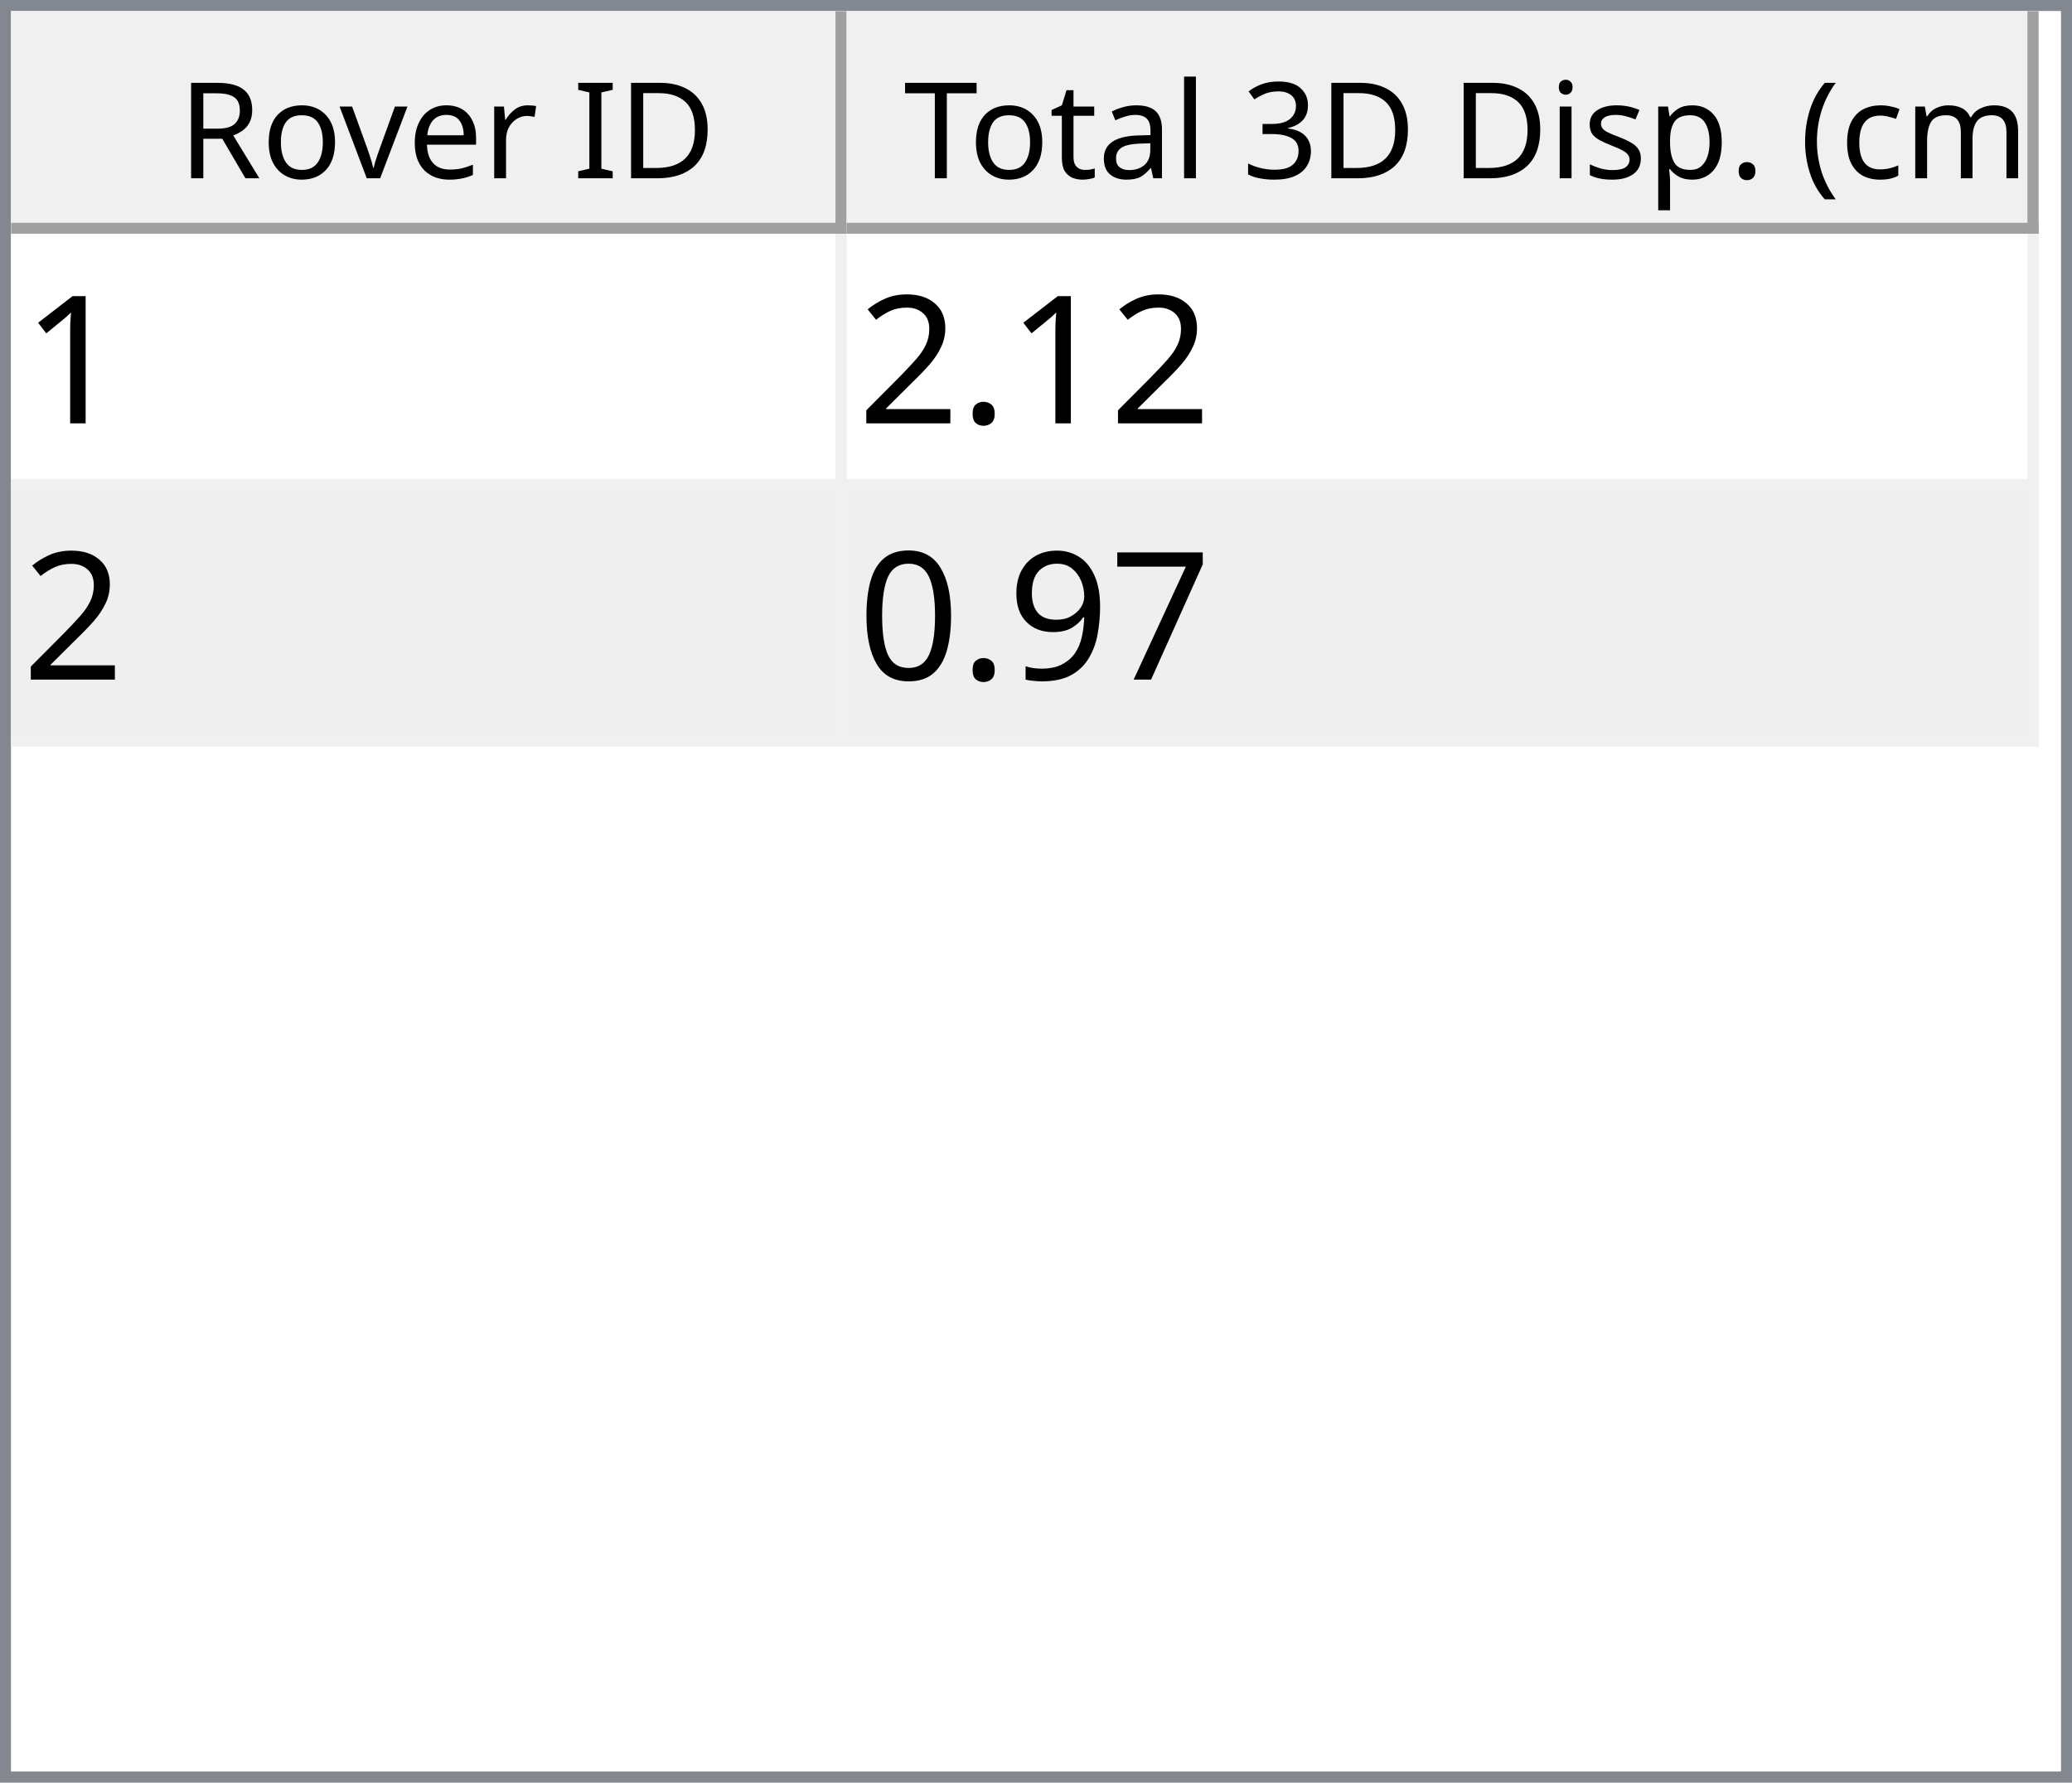
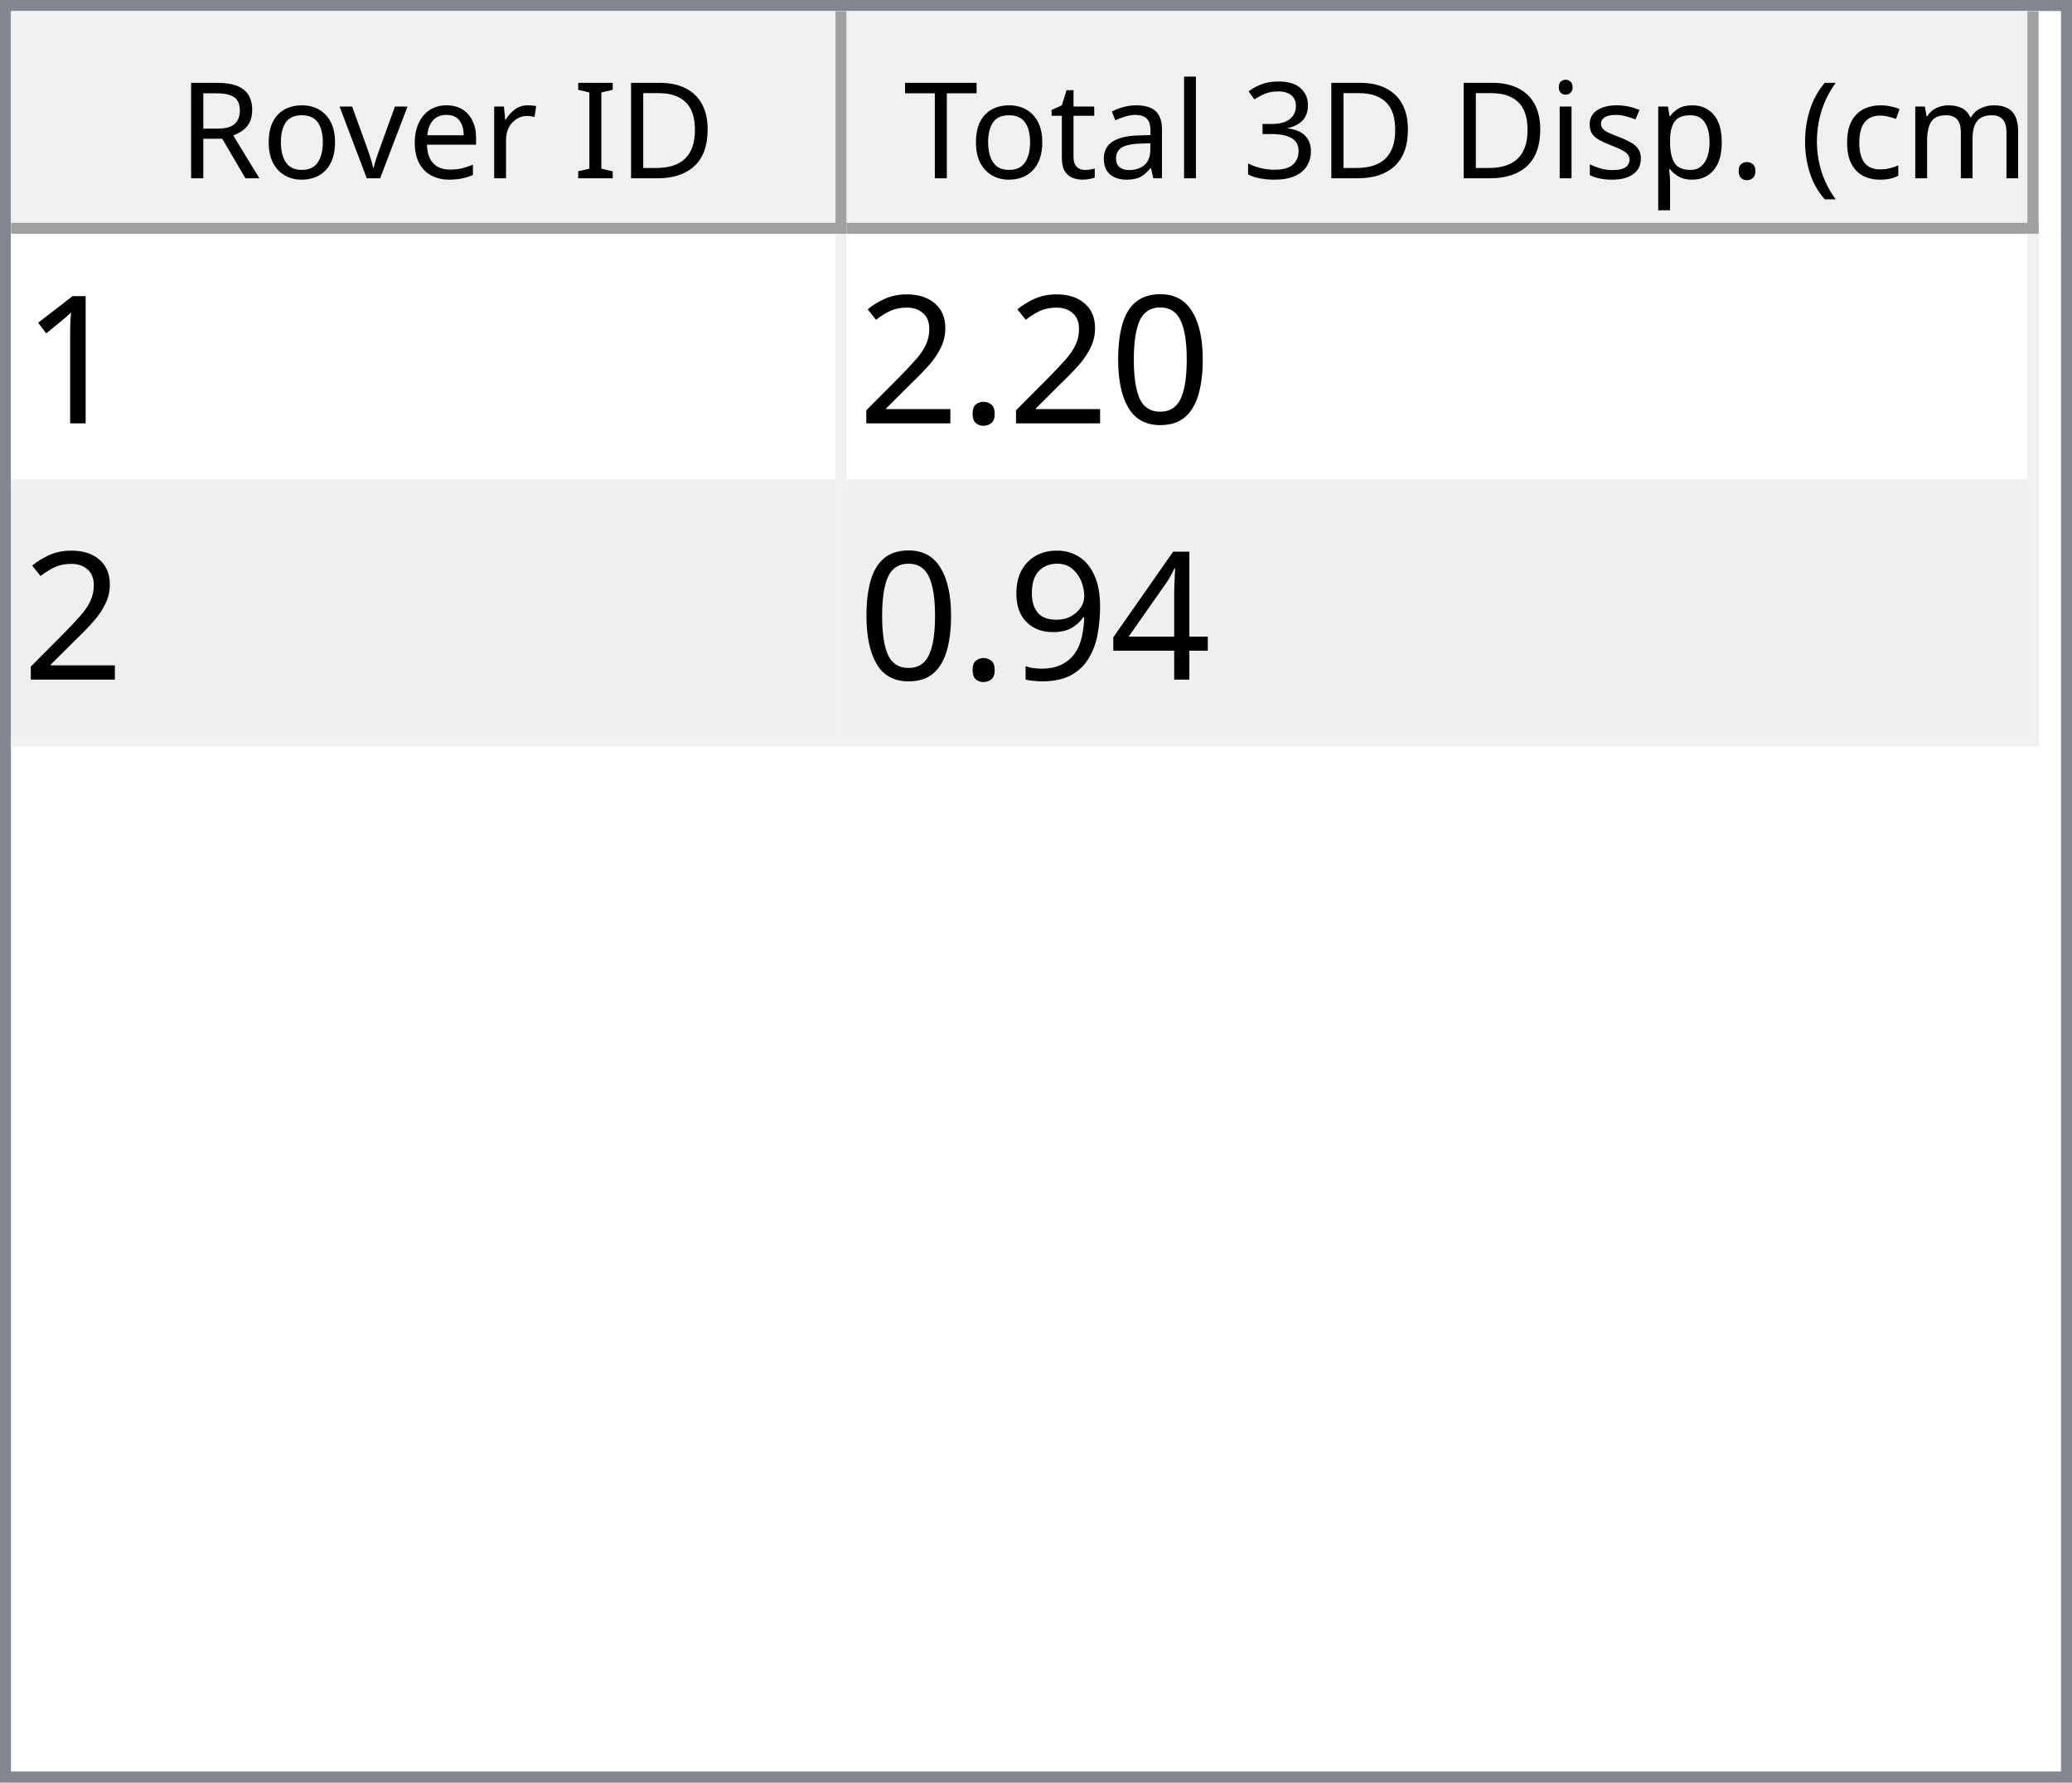
<svg xmlns="http://www.w3.org/2000/svg" style="fill-opacity:1; color-rendering:auto; color-interpolation:auto; text-rendering:auto; stroke:black; stroke-linecap:square; stroke-miterlimit:10; shape-rendering:auto; stroke-opacity:1; fill:black; stroke-dasharray:none; font-weight:normal; stroke-width:1; font-family:'Dialog'; font-style:normal; stroke-linejoin:miter; font-size:12px; stroke-dashoffset:0; image-rendering:auto;" width="186" height="160">
  <defs id="genericDefs" />
  <g>
    <defs id="defs1">
      <clipPath clipPathUnits="userSpaceOnUse" id="clipPath1">
        <path d="M0 0 L186 0 L186 160 L0 160 L0 0 Z" />
      </clipPath>
      <clipPath clipPathUnits="userSpaceOnUse" id="clipPath2">
        <path d="M0 0 L0 160 L186 160 L186 0 Z" />
      </clipPath>
      <clipPath clipPathUnits="userSpaceOnUse" id="clipPath3">
        <path d="M0 0 L0 20 L184 20 L184 0 Z" />
      </clipPath>
      <clipPath clipPathUnits="userSpaceOnUse" id="clipPath4">
        <path d="M0 0 L0 20 L75 20 L75 0 Z" />
      </clipPath>
      <clipPath clipPathUnits="userSpaceOnUse" id="clipPath5">
        <path d="M1 1 L1 19 L74 19 L74 1 Z" />
      </clipPath>
      <clipPath clipPathUnits="userSpaceOnUse" id="clipPath6">
        <path d="M0 0 L0 18 L73 18 L73 0 Z" />
      </clipPath>
      <clipPath clipPathUnits="userSpaceOnUse" id="clipPath7">
        <path d="M-0.5 -0.5 L-0.5 19.5 L74.5 19.5 L74.5 -0.5 Z" />
      </clipPath>
      <clipPath clipPathUnits="userSpaceOnUse" id="clipPath8">
        <path d="M0 0 L0 20 L107 20 L107 0 Z" />
      </clipPath>
      <clipPath clipPathUnits="userSpaceOnUse" id="clipPath9">
        <path d="M1 1 L1 19 L106 19 L106 1 Z" />
      </clipPath>
      <clipPath clipPathUnits="userSpaceOnUse" id="clipPath10">
        <path d="M0 0 L0 18 L105 18 L105 0 Z" />
      </clipPath>
      <clipPath clipPathUnits="userSpaceOnUse" id="clipPath11">
        <path d="M-0.5 -0.5 L-0.5 19.5 L106.5 19.5 L106.5 -0.5 Z" />
      </clipPath>
      <clipPath clipPathUnits="userSpaceOnUse" id="clipPath12">
        <path d="M0 0 L0 138 L184 138 L184 0 Z" />
      </clipPath>
      <clipPath clipPathUnits="userSpaceOnUse" id="clipPath13">
        <path d="M0 0 L0 46 L182 46 L182 0 Z" />
      </clipPath>
      <clipPath clipPathUnits="userSpaceOnUse" id="clipPath14">
        <path d="M-0.5 -0.5 L-0.5 45.5 L181.5 45.5 L181.5 -0.5 Z" />
      </clipPath>
      <clipPath clipPathUnits="userSpaceOnUse" id="clipPath15">
        <path d="M0 0 L0 22 L74 22 L74 0 Z" />
      </clipPath>
      <clipPath clipPathUnits="userSpaceOnUse" id="clipPath16">
        <path d="M0 0 L0 22 L106 22 L106 0 Z" />
      </clipPath>
      <font horiz-adv-x="64.551" id="font1">
        <font-face ascent="107.91" descent="25.098" units-per-em="100" style="font-style:normal; font-family:Segoe UI; font-weight:normal;" />
        <missing-glyph horiz-adv-x="64.551" d="M8.109 0 L8.109 68.266 L56.453 68.266 L56.453 0 L8.109 0 ZM15.328 7.234 L49.219 7.234 L49.219 61.031 L15.328 61.031 L15.328 7.234 Z" />
        <glyph unicode="D" horiz-adv-x="70.117" d="M9.188 0 L9.188 70.016 L28.516 70.016 Q65.531 70.016 65.531 35.891 Q65.531 19.672 55.25 9.836 Q44.969 0 27.734 0 L9.188 0 ZM17.391 62.594 L17.391 7.422 L27.828 7.422 Q41.609 7.422 49.273 14.797 Q56.938 22.172 56.938 35.688 Q56.938 62.594 28.328 62.594 L17.391 62.594 Z" />
        <glyph unicode="I" horiz-adv-x="26.611" d="M17.391 0 L9.188 0 L9.188 70.016 L17.391 70.016 L17.391 0 Z" />
        <glyph unicode=" " horiz-adv-x="27.393" d="" />
        <glyph unicode="r" horiz-adv-x="34.766" d="M34.188 41.891 Q32.078 43.5 28.125 43.5 Q23 43.5 19.555 38.672 Q16.109 33.844 16.109 25.484 L16.109 0 L8.109 0 L8.109 50 L16.109 50 L16.109 39.703 L16.312 39.703 Q18.016 44.969 21.531 47.922 Q25.047 50.875 29.391 50.875 Q32.516 50.875 34.188 50.203 L34.188 41.891 Z" />
        <glyph unicode="e" horiz-adv-x="52.295" d="M48.297 23 L12.984 23 Q13.188 14.656 17.484 10.109 Q21.781 5.562 29.297 5.562 Q37.75 5.562 44.828 11.141 L44.828 3.609 Q38.234 -1.172 27.391 -1.172 Q16.797 -1.172 10.742 5.641 Q4.688 12.453 4.688 24.812 Q4.688 36.469 11.305 43.82 Q17.922 51.172 27.734 51.172 Q37.547 51.172 42.922 44.828 Q48.297 38.484 48.297 27.203 L48.297 23 ZM40.094 29.781 Q40.047 36.719 36.75 40.578 Q33.453 44.438 27.594 44.438 Q21.922 44.438 17.969 40.383 Q14.016 36.328 13.094 29.781 L40.094 29.781 Z" />
        <glyph unicode="v" horiz-adv-x="47.9" d="M47.406 50 L27.484 0 L19.625 0 L0.688 50 L9.469 50 L22.172 13.672 Q23.578 9.672 23.922 6.688 L24.125 6.688 Q24.609 10.453 25.688 13.484 L38.969 50 L47.406 50 Z" />
        <glyph unicode="o" horiz-adv-x="58.594" d="M29 -1.172 Q17.922 -1.172 11.305 5.836 Q4.688 12.844 4.688 24.422 Q4.688 37.016 11.57 44.094 Q18.453 51.172 30.172 51.172 Q41.359 51.172 47.633 44.289 Q53.906 37.406 53.906 25.203 Q53.906 13.234 47.141 6.031 Q40.375 -1.172 29 -1.172 ZM29.594 44.438 Q21.875 44.438 17.383 39.188 Q12.891 33.938 12.891 24.703 Q12.891 15.828 17.43 10.695 Q21.969 5.562 29.594 5.562 Q37.359 5.562 41.531 10.594 Q45.703 15.625 45.703 24.906 Q45.703 34.281 41.531 39.359 Q37.359 44.438 29.594 44.438 Z" />
        <glyph unicode="R" horiz-adv-x="59.814" d="M59.375 0 L49.609 0 L37.891 19.625 Q36.281 22.359 34.766 24.289 Q33.25 26.219 31.664 27.438 Q30.078 28.656 28.25 29.219 Q26.422 29.781 24.125 29.781 L17.391 29.781 L17.391 0 L9.188 0 L9.188 70.016 L30.078 70.016 Q34.672 70.016 38.555 68.867 Q42.438 67.719 45.289 65.375 Q48.141 63.031 49.758 59.547 Q51.375 56.062 51.375 51.375 Q51.375 47.703 50.273 44.656 Q49.172 41.609 47.148 39.211 Q45.125 36.812 42.266 35.133 Q39.406 33.453 35.844 32.516 L35.844 32.328 Q37.594 31.547 38.891 30.547 Q40.188 29.547 41.359 28.18 Q42.531 26.812 43.68 25.078 Q44.828 23.344 46.234 21.047 L59.375 0 ZM17.391 62.594 L17.391 37.203 L28.516 37.203 Q31.594 37.203 34.203 38.133 Q36.812 39.062 38.719 40.797 Q40.625 42.531 41.703 45.047 Q42.781 47.562 42.781 50.688 Q42.781 56.297 39.141 59.445 Q35.5 62.594 28.609 62.594 L17.391 62.594 Z" />
        <glyph unicode=")" horiz-adv-x="30.176" d="M8.297 -15.922 L1.172 -15.922 Q16.406 2.344 16.406 26.812 Q16.406 51.469 1.078 70.016 L8.297 70.016 Q23.531 52.156 23.531 26.703 Q23.531 1.375 8.297 -15.922 Z" />
        <glyph unicode="m" horiz-adv-x="86.133" d="M79.109 0 L71.094 0 L71.094 28.719 Q71.094 37.016 68.531 40.727 Q65.969 44.438 59.906 44.438 Q54.781 44.438 51.195 39.75 Q47.609 35.062 47.609 28.516 L47.609 0 L39.594 0 L39.594 29.688 Q39.594 44.438 28.219 44.438 Q22.953 44.438 19.531 40.016 Q16.109 35.594 16.109 28.516 L16.109 0 L8.109 0 L8.109 50 L16.109 50 L16.109 42.094 L16.312 42.094 Q21.625 51.172 31.844 51.172 Q36.969 51.172 40.773 48.312 Q44.578 45.453 46 40.828 Q51.562 51.172 62.594 51.172 Q79.109 51.172 79.109 30.812 L79.109 0 Z" />
        <glyph unicode="c" horiz-adv-x="46.191" d="M42.188 2.297 Q36.422 -1.172 28.516 -1.172 Q17.828 -1.172 11.258 5.789 Q4.688 12.75 4.688 23.828 Q4.688 36.188 11.766 43.68 Q18.844 51.172 30.672 51.172 Q37.25 51.172 42.281 48.734 L42.281 40.531 Q36.719 44.438 30.375 44.438 Q22.703 44.438 17.797 38.945 Q12.891 33.453 12.891 24.516 Q12.891 15.719 17.508 10.641 Q22.125 5.562 29.891 5.562 Q36.422 5.562 42.188 9.906 L42.188 2.297 Z" />
        <glyph unicode="(" horiz-adv-x="30.176" d="M29.109 -15.922 L21.969 -15.922 Q6.844 1.375 6.844 26.703 Q6.844 52.156 21.969 70.016 L29.203 70.016 Q13.875 51.469 13.875 26.812 Q13.875 2.344 29.109 -15.922 Z" />
        <glyph unicode="." horiz-adv-x="21.68" d="M10.891 -1.078 Q8.641 -1.078 7.055 0.539 Q5.469 2.156 5.469 4.391 Q5.469 6.641 7.055 8.273 Q8.641 9.906 10.891 9.906 Q13.188 9.906 14.797 8.273 Q16.406 6.641 16.406 4.391 Q16.406 2.156 14.797 0.539 Q13.188 -1.078 10.891 -1.078 Z" />
        <glyph unicode="p" horiz-adv-x="58.789" d="M16.312 7.234 L16.109 7.234 L16.109 -23 L8.109 -23 L8.109 50 L16.109 50 L16.109 41.219 L16.312 41.219 Q22.219 51.172 33.594 51.172 Q43.266 51.172 48.688 44.461 Q54.109 37.75 54.109 26.469 Q54.109 13.922 48 6.375 Q41.891 -1.172 31.297 -1.172 Q21.578 -1.172 16.312 7.234 ZM16.109 27.391 L16.109 20.406 Q16.109 14.203 20.141 9.883 Q24.172 5.562 30.375 5.562 Q37.641 5.562 41.773 11.133 Q45.906 16.703 45.906 26.609 Q45.906 34.969 42.047 39.703 Q38.188 44.438 31.594 44.438 Q24.609 44.438 20.359 39.578 Q16.109 34.719 16.109 27.391 Z" />
        <glyph unicode="s" horiz-adv-x="42.432" d="M5.078 1.812 L5.078 10.406 Q11.625 5.562 19.484 5.562 Q30.031 5.562 30.031 12.594 Q30.031 14.594 29.125 15.992 Q28.219 17.391 26.68 18.461 Q25.141 19.531 23.07 20.383 Q21 21.234 18.609 22.172 Q15.281 23.484 12.766 24.828 Q10.25 26.172 8.57 27.859 Q6.891 29.547 6.031 31.695 Q5.172 33.844 5.172 36.719 Q5.172 40.234 6.789 42.945 Q8.406 45.656 11.086 47.484 Q13.766 49.312 17.211 50.242 Q20.656 51.172 24.312 51.172 Q30.812 51.172 35.938 48.922 L35.938 40.828 Q30.422 44.438 23.25 44.438 Q21 44.438 19.195 43.922 Q17.391 43.406 16.094 42.477 Q14.797 41.547 14.086 40.258 Q13.375 38.969 13.375 37.406 Q13.375 35.453 14.086 34.133 Q14.797 32.812 16.164 31.789 Q17.531 30.766 19.484 29.938 Q21.438 29.109 23.922 28.125 Q27.25 26.859 29.883 25.516 Q32.516 24.172 34.375 22.484 Q36.234 20.797 37.234 18.602 Q38.234 16.406 38.234 13.375 Q38.234 9.672 36.602 6.938 Q34.969 4.203 32.234 2.398 Q29.5 0.594 25.93 -0.289 Q22.359 -1.172 18.453 -1.172 Q10.75 -1.172 5.078 1.812 Z" />
        <glyph unicode="i" horiz-adv-x="24.219" d="M12.203 62.703 Q10.062 62.703 8.547 64.164 Q7.031 65.625 7.031 67.875 Q7.031 70.125 8.547 71.609 Q10.062 73.094 12.203 73.094 Q14.406 73.094 15.945 71.609 Q17.484 70.125 17.484 67.875 Q17.484 65.719 15.945 64.211 Q14.406 62.703 12.203 62.703 ZM16.109 0 L8.109 0 L8.109 50 L16.109 50 L16.109 0 Z" />
        <glyph unicode="3" horiz-adv-x="53.906" d="M46.531 19.828 Q46.531 15.094 44.75 11.211 Q42.969 7.328 39.719 4.57 Q36.469 1.812 31.93 0.297 Q27.391 -1.219 21.922 -1.219 Q11.922 -1.219 6 2.594 L6 11.188 Q13.094 5.609 22.219 5.609 Q25.875 5.609 28.828 6.539 Q31.781 7.469 33.906 9.227 Q36.031 10.984 37.18 13.477 Q38.328 15.969 38.328 19.094 Q38.328 32.812 18.797 32.812 L12.984 32.812 L12.984 39.594 L18.5 39.594 Q35.797 39.594 35.797 52.484 Q35.797 64.406 22.609 64.406 Q15.188 64.406 8.688 59.422 L8.688 67.188 Q15.375 71.188 24.609 71.188 Q29 71.188 32.57 69.969 Q36.141 68.75 38.68 66.555 Q41.219 64.359 42.609 61.281 Q44 58.203 44 54.5 Q44 40.672 30.031 36.719 L30.031 36.531 Q33.594 36.141 36.625 34.797 Q39.656 33.453 41.852 31.305 Q44.047 29.156 45.289 26.25 Q46.531 23.344 46.531 19.828 Z" />
        <glyph unicode="l" horiz-adv-x="24.219" d="M16.109 0 L8.109 0 L8.109 74.031 L16.109 74.031 L16.109 0 Z" />
        <glyph unicode="a" horiz-adv-x="50.879" d="M43.891 0 L35.891 0 L35.891 7.812 L35.688 7.812 Q30.469 -1.172 20.312 -1.172 Q12.844 -1.172 8.617 2.781 Q4.391 6.734 4.391 13.281 Q4.391 27.297 20.906 29.594 L35.891 31.688 Q35.891 44.438 25.594 44.438 Q16.547 44.438 9.281 38.281 L9.281 46.484 Q16.656 51.172 26.266 51.172 Q43.891 51.172 43.891 32.516 L43.891 0 ZM35.891 25.297 L23.828 23.641 Q18.266 22.859 15.43 20.875 Q12.594 18.891 12.594 13.875 Q12.594 10.203 15.211 7.883 Q17.828 5.562 22.172 5.562 Q28.125 5.562 32.008 9.742 Q35.891 13.922 35.891 20.312 L35.891 25.297 Z" />
        <glyph unicode="t" horiz-adv-x="33.887" d="M31.297 0.484 Q28.469 -1.078 23.828 -1.078 Q10.688 -1.078 10.688 13.578 L10.688 43.172 L2.094 43.172 L2.094 50 L10.688 50 L10.688 62.203 L18.703 64.797 L18.703 50 L31.297 50 L31.297 43.172 L18.703 43.172 L18.703 14.984 Q18.703 9.969 20.414 7.82 Q22.125 5.672 26.078 5.672 Q29.109 5.672 31.297 7.328 L31.297 0.484 Z" />
        <glyph unicode="T" horiz-adv-x="52.393" d="M50.594 62.594 L30.375 62.594 L30.375 0 L22.172 0 L22.172 62.594 L2 62.594 L2 70.016 L50.594 70.016 L50.594 62.594 Z" />
      </font>
      <font horiz-adv-x="75.0" id="font2">
        <font-face ascent="100.537" descent="21.973" units-per-em="100" style="font-style:normal; font-family:sans-serif; font-weight:normal;" />
        <missing-glyph horiz-adv-x="75.0" d="M12.5 0 L12.5 62.5 L62.5 62.5 L62.5 0 L12.5 0 ZM14.062 1.562 L60.938 1.562 L60.938 60.938 L14.062 60.938 L14.062 1.562 Z" />
        <glyph unicode="1" horiz-adv-x="55.615" d="M37.25 0 L28.469 0 L28.469 56 Q25.297 52.984 20.141 49.953 Q14.984 46.922 10.891 45.406 L10.891 53.906 Q18.266 57.375 23.781 62.305 Q29.297 67.234 31.594 71.875 L37.25 71.875 L37.25 0 Z" />
+         <glyph unicode="0" horiz-adv-x="55.615" d="M4.156 35.297 Q4.156 48 6.766 55.742 Q9.375 63.484 14.523 67.68 Q19.672 71.875 27.484 71.875 Q33.25 71.875 37.594 69.555 Q41.938 67.234 44.773 62.867 Q47.609 58.5 49.219 52.227 Q50.828 45.953 50.828 35.297 Q50.828 22.703 48.242 14.969 Q45.656 7.234 40.508 3.008 Q35.359 -1.219 27.484 -1.219 Q17.141 -1.219 11.234 6.203 Q4.156 15.141 4.156 35.297 ZM13.188 35.297 Q13.188 17.672 17.312 11.836 Q21.438 6 27.484 6 Q33.547 6 37.672 11.859 Q41.797 17.719 41.797 35.297 Q41.797 52.984 37.672 58.789 Q33.547 64.594 27.391 64.594 Q21.344 64.594 17.719 59.469 Q13.188 52.938 13.188 35.297 Z" />
        <glyph unicode="." horiz-adv-x="27.783" d="M9.078 0 L9.078 10.016 L19.094 10.016 L19.094 0 L9.078 0 Z" />
        <glyph unicode="2" horiz-adv-x="55.615" d="M50.344 8.453 L50.344 0 L3.031 0 Q2.938 3.172 4.047 6.109 Q5.859 10.938 9.836 15.625 Q13.812 20.312 21.344 26.469 Q33.016 36.031 37.117 41.625 Q41.219 47.219 41.219 52.203 Q41.219 57.422 37.477 61.008 Q33.734 64.594 27.734 64.594 Q21.391 64.594 17.578 60.789 Q13.766 56.984 13.719 50.25 L4.688 51.172 Q5.609 61.281 11.664 66.578 Q17.719 71.875 27.938 71.875 Q38.234 71.875 44.242 66.164 Q50.25 60.453 50.25 52 Q50.25 47.703 48.492 43.555 Q46.734 39.406 42.656 34.812 Q38.578 30.219 29.109 22.219 Q21.188 15.578 18.945 13.211 Q16.703 10.844 15.234 8.453 L50.344 8.453 Z" />
-         <glyph unicode="7" horiz-adv-x="55.615" d="M4.734 62.203 L4.734 70.656 L51.078 70.656 L51.078 63.812 Q44.234 56.547 37.523 44.484 Q30.812 32.422 27.156 19.672 Q24.516 10.688 23.781 0 L14.75 0 Q14.891 8.453 18.062 20.414 Q21.234 32.375 27.172 43.484 Q33.109 54.594 39.797 62.203 L4.734 62.203 Z" />
+         <glyph unicode="4" horiz-adv-x="55.615" d="M32.328 0 L32.328 17.141 L1.266 17.141 L1.266 25.203 L33.938 71.578 L41.109 71.578 L41.109 25.203 L50.781 25.203 L50.781 17.141 L41.109 17.141 L41.109 0 L32.328 0 ZM32.328 25.203 L32.328 57.469 L9.906 25.203 L32.328 25.203 Z" />
        <glyph unicode="9" horiz-adv-x="55.615" d="M5.469 16.547 L13.922 17.328 Q14.984 11.375 18.016 8.688 Q21.047 6 25.781 6 Q29.828 6 32.883 7.859 Q35.938 9.719 37.891 12.82 Q39.844 15.922 41.164 21.195 Q42.484 26.469 42.484 31.938 Q42.484 32.516 42.438 33.688 Q39.797 29.5 35.234 26.883 Q30.672 24.266 25.344 24.266 Q16.453 24.266 10.305 30.711 Q4.156 37.156 4.156 47.703 Q4.156 58.594 10.578 65.234 Q17 71.875 26.656 71.875 Q33.641 71.875 39.43 68.117 Q45.219 64.359 48.219 57.398 Q51.219 50.438 51.219 37.25 Q51.219 23.531 48.242 15.406 Q45.266 7.281 39.383 3.031 Q33.5 -1.219 25.594 -1.219 Q17.188 -1.219 11.867 3.445 Q6.547 8.109 5.469 16.547 ZM41.453 48.141 Q41.453 55.719 37.43 60.156 Q33.406 64.594 27.734 64.594 Q21.875 64.594 17.531 59.812 Q13.188 55.031 13.188 47.406 Q13.188 40.578 17.312 36.305 Q21.438 32.031 27.484 32.031 Q33.594 32.031 37.523 36.305 Q41.453 40.578 41.453 48.141 Z" />
-         <glyph unicode="0" horiz-adv-x="55.615" d="M4.156 35.297 Q4.156 48 6.766 55.742 Q9.375 63.484 14.523 67.68 Q19.672 71.875 27.484 71.875 Q33.25 71.875 37.594 69.555 Q41.938 67.234 44.773 62.867 Q47.609 58.5 49.219 52.227 Q50.828 45.953 50.828 35.297 Q50.828 22.703 48.242 14.969 Q45.656 7.234 40.508 3.008 Q35.359 -1.219 27.484 -1.219 Q17.141 -1.219 11.234 6.203 Q4.156 15.141 4.156 35.297 ZM13.188 35.297 Q13.188 17.672 17.312 11.836 Q21.438 6 27.484 6 Q33.547 6 37.672 11.859 Q41.797 17.719 41.797 35.297 Q41.797 52.984 37.672 58.789 Q33.547 64.594 27.391 64.594 Q21.344 64.594 17.719 59.469 Q13.188 52.938 13.188 35.297 Z" />
      </font>
    </defs>
    <g style="fill:white; stroke:white;">
      <rect x="0" y="0" width="186" style="clip-path:url(#clipPath1); stroke:none;" height="160" />
    </g>
    <g style="fill:white; text-rendering:optimizeSpeed; color-rendering:optimizeSpeed; image-rendering:optimizeSpeed; shape-rendering:crispEdges; stroke:white; color-interpolation:sRGB;">
      <rect x="0" width="186" height="160" y="0" style="stroke:none;" />
      <path style="stroke:none;" d="M0 160 L186 160 L186 0 L0 0 Z" />
    </g>
    <g style="fill:rgb(240,240,240); font-family:'Segoe UI'; stroke:rgb(240,240,240);">
      <rect x="0" y="0" width="186" style="clip-path:url(#clipPath2); stroke:none;" height="160" />
    </g>
    <g style="fill:rgb(130,135,144); font-family:'Segoe UI'; stroke:rgb(130,135,144);">
      <path d="M0 0 L186 0 L186 160 L0 160 L0 0 ZM1 1 L185 1 L185 159 L1 159 L1 1 Z" style="fill-rule:evenodd; clip-path:url(#clipPath2); stroke:none;" />
    </g>
    <g style="fill:white; font-family:'Segoe UI'; stroke:white;" transform="translate(1,1)">
      <rect x="0" y="0" width="184" style="clip-path:url(#clipPath3); stroke:none;" height="20" />
    </g>
    <g style="fill:rgb(240,240,240); font-family:'Segoe UI'; stroke:rgb(240,240,240);" transform="translate(1,1)">
      <rect x="0" y="0" width="75" style="clip-path:url(#clipPath4); stroke:none;" height="20" />
    </g>
    <g style="font-family:'Segoe UI';" transform="translate(2,2)">
      <text x="14" xml:space="preserve" y="14" style="clip-path:url(#clipPath6); stroke:none;">Rover ID</text>
    </g>
    <g style="fill:rgb(160,160,160); font-family:'Segoe UI'; stroke:rgb(160,160,160); stroke-linejoin:bevel;" transform="translate(1.5,1.5)">
      <line x1="74" x2="74" y1="0" style="fill:none; clip-path:url(#clipPath7);" y2="19" />
    </g>
    <g style="fill:rgb(160,160,160); font-family:'Segoe UI'; stroke:rgb(160,160,160); stroke-linejoin:bevel;" transform="matrix(1,0,0,1,1,1) translate(0.5,0.5)">
      <line x1="0" x2="74" y1="19" style="fill:none; clip-path:url(#clipPath7);" y2="19" />
    </g>
    <g style="fill:rgb(240,240,240); font-family:'Segoe UI'; stroke:rgb(240,240,240);" transform="translate(76,1)">
      <rect x="0" y="0" width="107" style="clip-path:url(#clipPath8); stroke:none;" height="20" />
    </g>
    <g style="font-family:'Segoe UI';" transform="translate(77,2)">
      <text x="1" xml:space="preserve" y="14" style="clip-path:url(#clipPath10); stroke:none;"> Total 3D Disp. (cm)</text>
    </g>
    <g style="fill:rgb(160,160,160); font-family:'Segoe UI'; stroke:rgb(160,160,160); stroke-linejoin:bevel;" transform="translate(76.5,1.5)">
      <line x1="106" x2="106" y1="0" style="fill:none; clip-path:url(#clipPath11);" y2="19" />
    </g>
    <g style="fill:rgb(160,160,160); font-family:'Segoe UI'; stroke:rgb(160,160,160); stroke-linejoin:bevel;" transform="matrix(1,0,0,1,76,1) translate(0.5,0.5)">
      <line x1="0" x2="106" y1="19" style="fill:none; clip-path:url(#clipPath11);" y2="19" />
    </g>
    <g style="fill:white; font-family:'Segoe UI'; stroke:white;" transform="translate(1,21)">
      <rect x="0" y="0" width="184" style="clip-path:url(#clipPath12); stroke:none;" height="138" />
    </g>
    <g style="fill:rgb(240,240,240); font-size:16px; font-family:sans-serif; stroke:rgb(240,240,240);" transform="translate(1,21)">
      <rect x="0" y="0" width="182" style="clip-path:url(#clipPath13); stroke:none;" height="46" />
      <line transform="translate(0.5,0.5)" x1="0" x2="181" y1="22" style="clip-path:url(#clipPath14); fill:none; stroke-linejoin:bevel;" y2="22" />
    </g>
    <g transform="matrix(1,0,0,1,1,21) translate(0.5,0.5)" style="fill:rgb(240,240,240); font-size:16px; font-family:sans-serif; stroke:rgb(240,240,240); stroke-linejoin:bevel;">
      <line x1="0" x2="181" y1="45" style="fill:none; clip-path:url(#clipPath14);" y2="45" />
    </g>
    <g transform="matrix(1,0,0,1,1,21) translate(0.5,0.5)" style="fill:rgb(240,240,240); font-size:16px; font-family:sans-serif; stroke:rgb(240,240,240); stroke-linejoin:bevel;">
      <line x1="74" x2="74" y1="0" style="fill:none; clip-path:url(#clipPath14);" y2="45" />
    </g>
    <g transform="matrix(1,0,0,1,1,21) translate(0.5,0.5)" style="fill:rgb(240,240,240); font-size:16px; font-family:sans-serif; stroke:rgb(240,240,240); stroke-linejoin:bevel;">
      <line x1="181" x2="181" y1="0" style="fill:none; clip-path:url(#clipPath14);" y2="45" />
    </g>
    <g style="fill:white; font-size:16px; font-family:sans-serif; stroke:white;" transform="matrix(1,0,0,1,1,21)">
      <rect x="0" y="0" width="74" style="clip-path:url(#clipPath15); stroke:none;" height="22" />
      <text x="1" y="17" style="fill:black; clip-path:url(#clipPath15); stroke:none;" xml:space="preserve">1</text>
    </g>
    <g style="fill:white; font-size:16px; font-family:sans-serif; stroke:white;" transform="matrix(1,0,0,1,1,21) translate(75,0)">
      <rect x="0" y="0" width="106" style="clip-path:url(#clipPath16); stroke:none;" height="22" />
-       <text x="1" y="17" style="fill:black; clip-path:url(#clipPath16); stroke:none;" xml:space="preserve">2.12</text>
+       <text x="1" y="17" style="fill:black; clip-path:url(#clipPath16); stroke:none;" xml:space="preserve">2.20</text>
    </g>
    <g style="fill:rgb(239,239,239); font-size:16px; font-family:sans-serif; stroke:rgb(239,239,239);" transform="matrix(1,0,0,1,1,21) translate(0,23)">
      <rect x="0" y="0" width="74" style="clip-path:url(#clipPath15); stroke:none;" height="22" />
      <text x="1" y="17" style="fill:black; clip-path:url(#clipPath15); stroke:none;" xml:space="preserve">2</text>
    </g>
    <g style="fill:rgb(239,239,239); font-size:16px; font-family:sans-serif; stroke:rgb(239,239,239);" transform="matrix(1,0,0,1,1,21) translate(75,23)">
      <rect x="0" y="0" width="106" style="clip-path:url(#clipPath16); stroke:none;" height="22" />
-       <text x="1" y="17" style="fill:black; clip-path:url(#clipPath16); stroke:none;" xml:space="preserve">0.97</text>
+       <text x="1" y="17" style="fill:black; clip-path:url(#clipPath16); stroke:none;" xml:space="preserve">0.94</text>
    </g>
  </g>
</svg>
